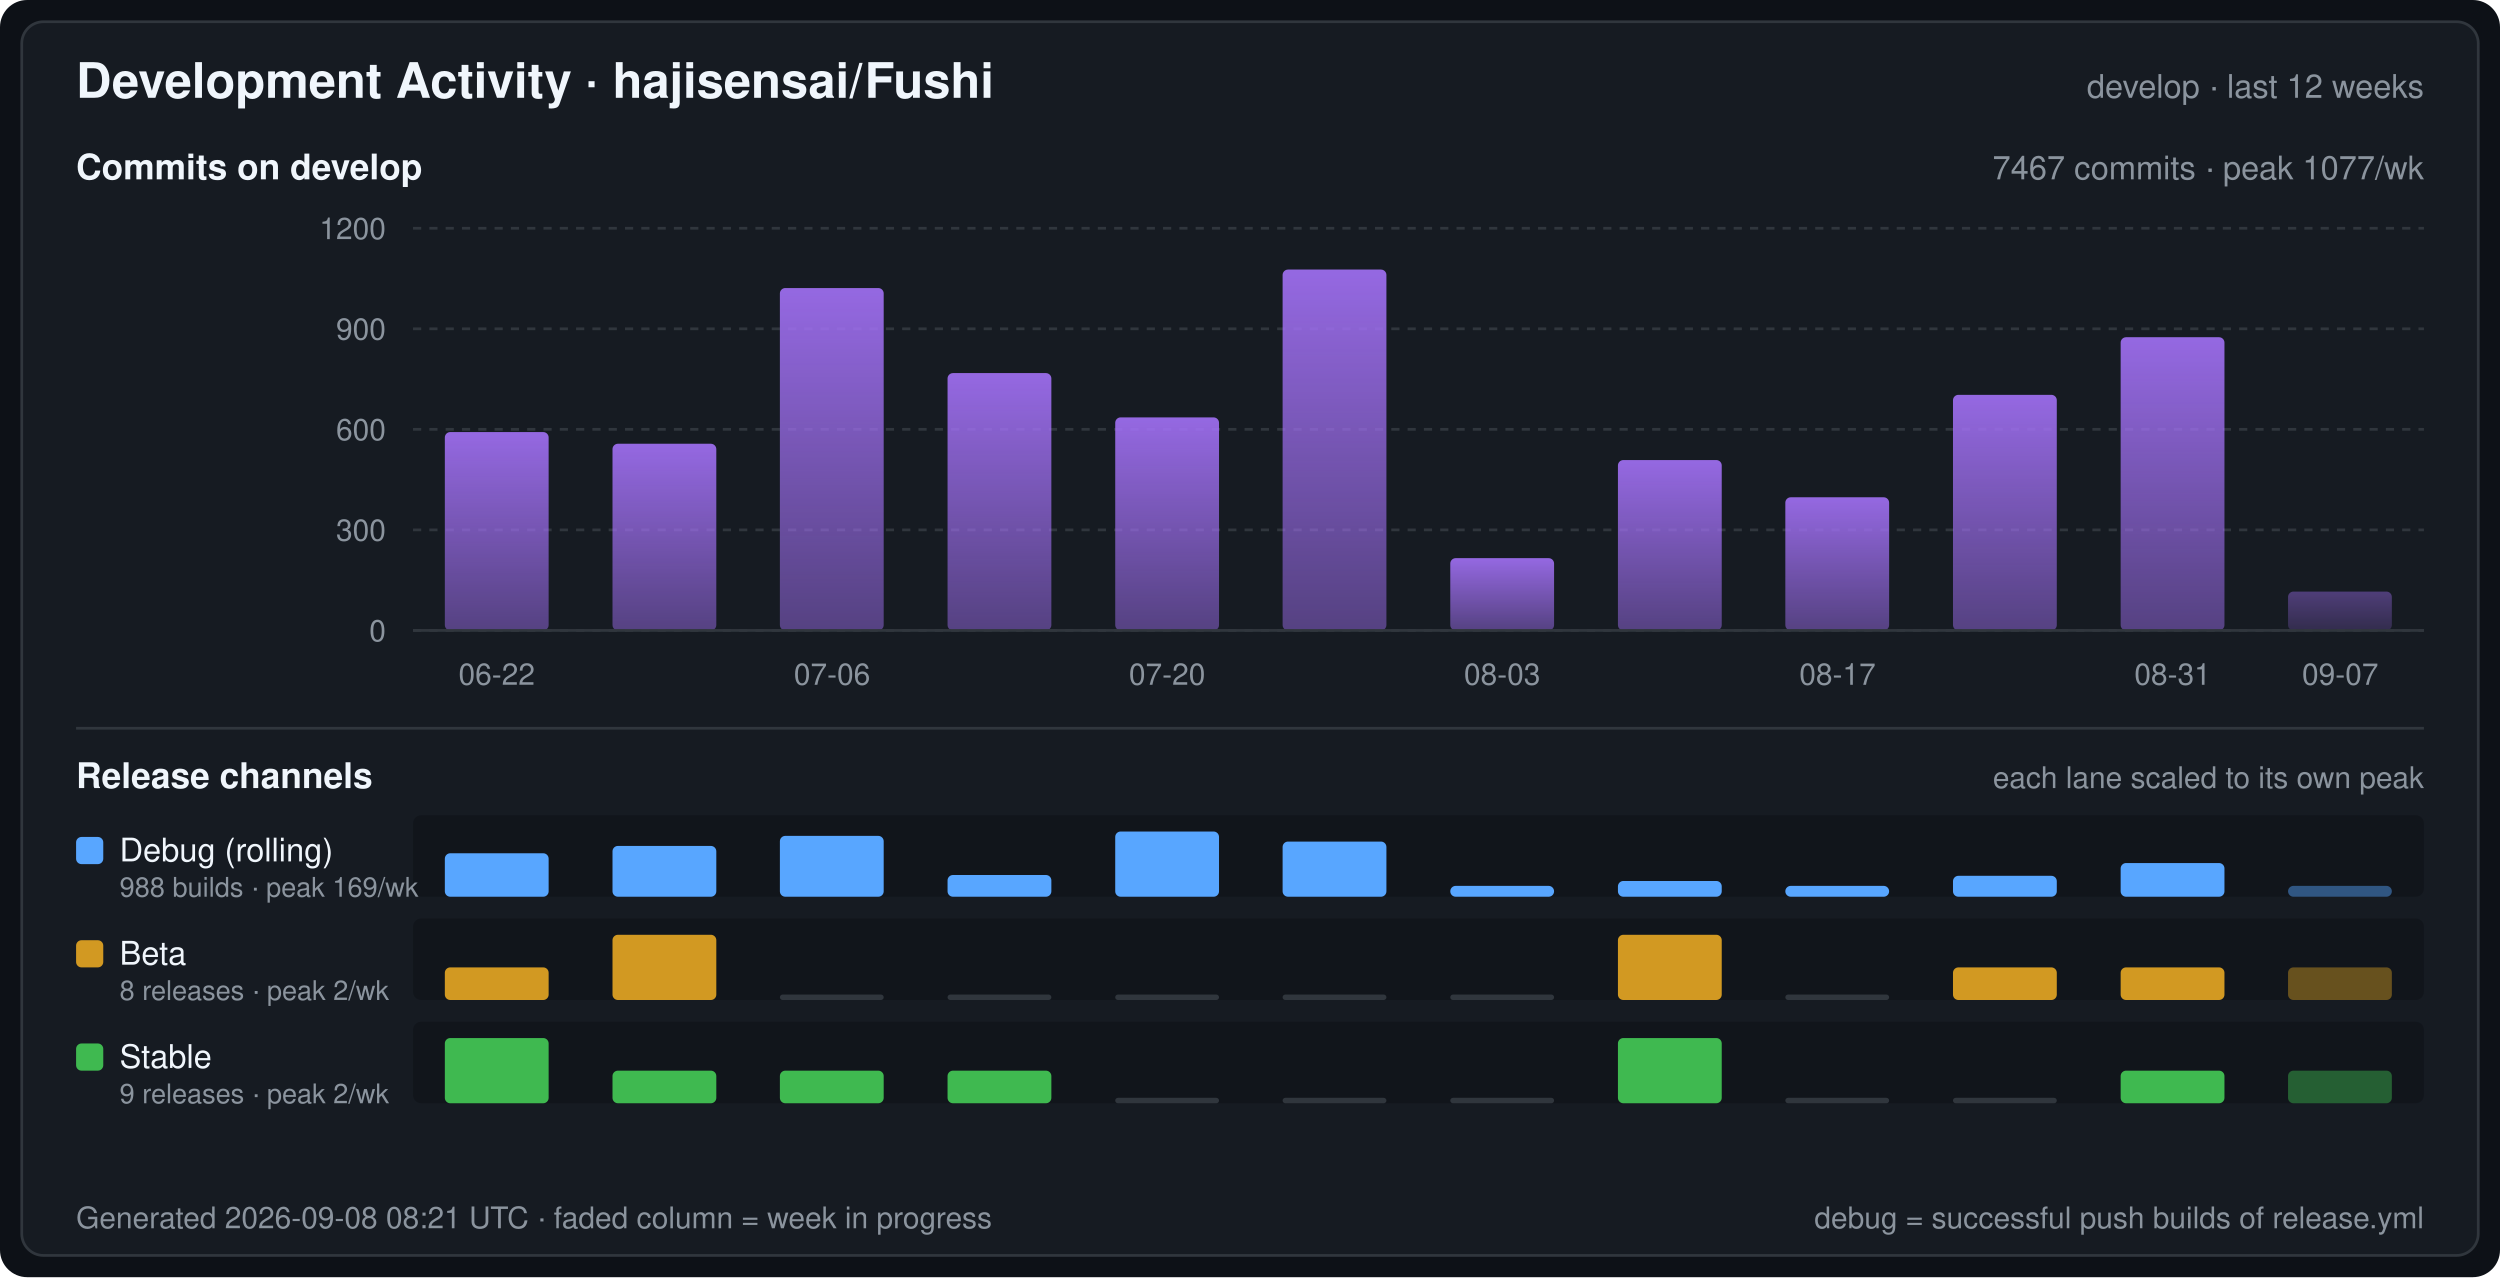
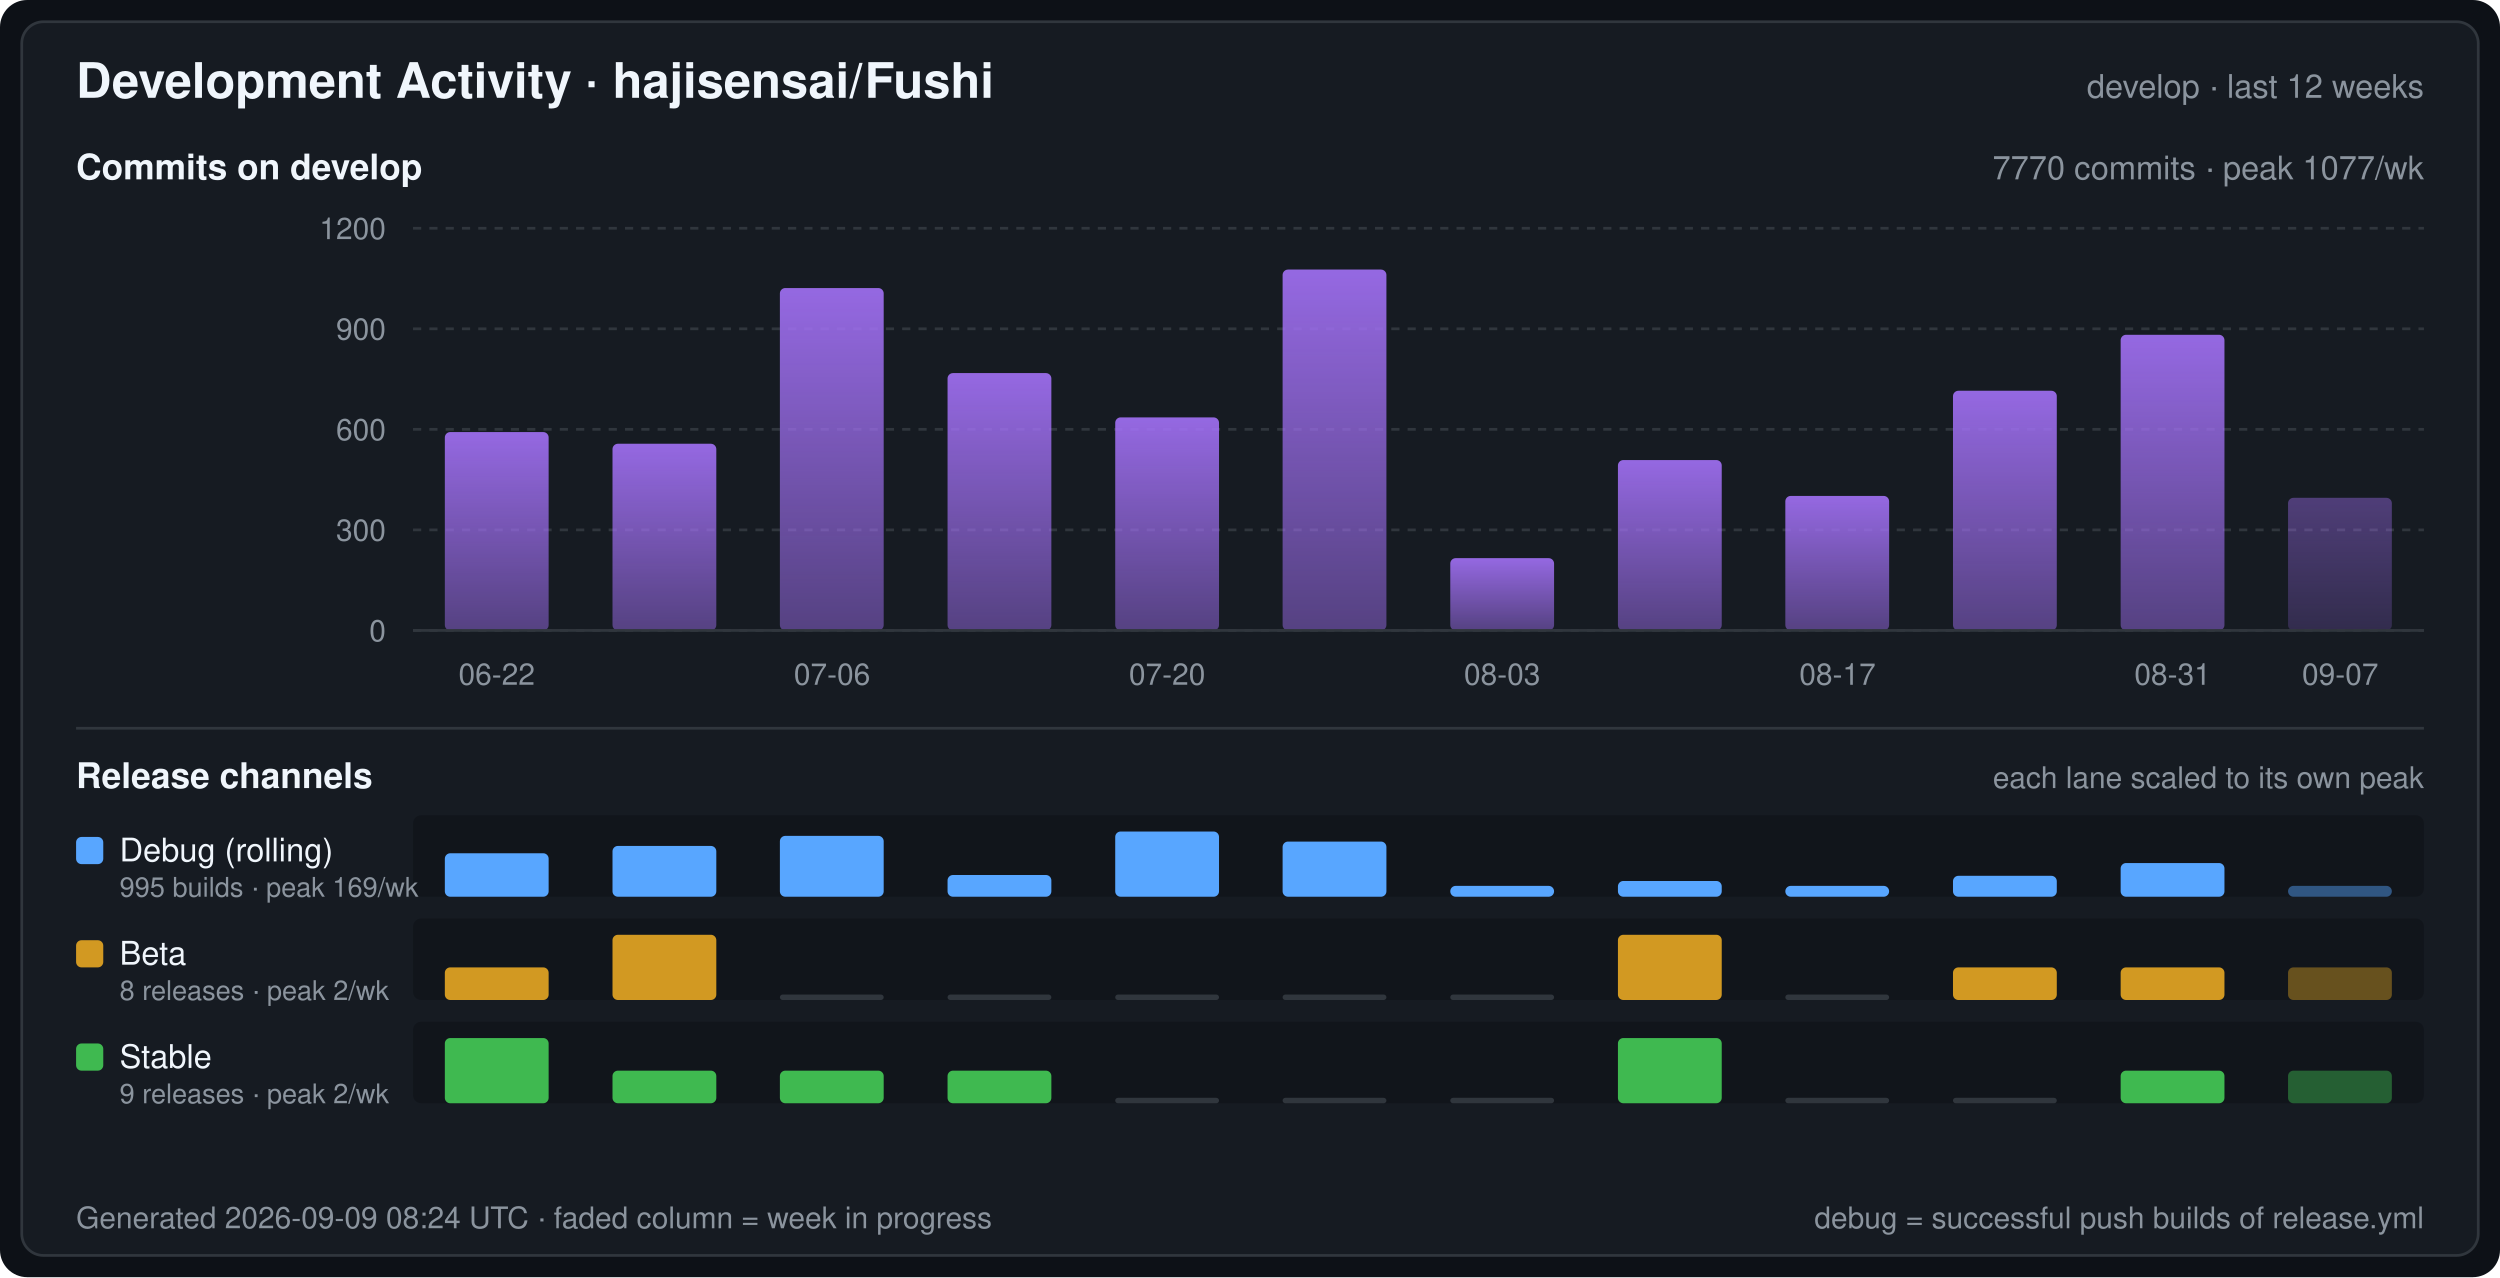
<svg xmlns="http://www.w3.org/2000/svg" width="920" height="470" viewBox="0 0 920 470" font-family="-apple-system,BlinkMacSystemFont,Segoe UI,Helvetica,Arial,sans-serif" role="img" aria-label="Development Activity · hajisensai/Fushi">
  <defs>
    <linearGradient id="commitArea" x1="0" y1="0" x2="0" y2="1">
      <stop offset="0" stop-color="#a371f7" stop-opacity="0.9" />
      <stop offset="1" stop-color="#a371f7" stop-opacity="0.45" />
    </linearGradient>
  </defs>
  <rect width="920" height="470" rx="10" fill="#0d1117" />
  <rect x="8" y="8" width="904" height="454" rx="8" fill="#161b22" stroke="#30363d" stroke-width="1" />
  <text x="28" y="36" fill="#f0f6fc" font-size="18" font-weight="600">Development Activity · hajisensai/Fushi</text>
  <text x="892" y="36" fill="#8b949e" font-size="12" text-anchor="end">develop · last 12 weeks</text>
  <text x="28" y="66" fill="#f0f6fc" font-size="13" font-weight="600">Commits on develop</text>
-   <text x="892" y="66" fill="#8b949e" font-size="12" text-anchor="end">7467 commits · peak 1077/wk</text>
+   <text x="892" y="66" fill="#8b949e" font-size="12" text-anchor="end">7770 commits · peak 1077/wk</text>
  <line x1="152" y1="232.0" x2="892" y2="232.0" stroke="#30363d" stroke-width="1" stroke-dasharray="3 3" />
  <text x="142" y="236.0" fill="#8b949e" font-size="11" text-anchor="end">0</text>
  <line x1="152" y1="195.0" x2="892" y2="195.0" stroke="#30363d" stroke-width="1" stroke-dasharray="3 3" />
  <text x="142" y="199.0" fill="#8b949e" font-size="11" text-anchor="end">300</text>
  <line x1="152" y1="158.0" x2="892" y2="158.0" stroke="#30363d" stroke-width="1" stroke-dasharray="3 3" />
  <text x="142" y="162.0" fill="#8b949e" font-size="11" text-anchor="end">600</text>
  <line x1="152" y1="121.0" x2="892" y2="121.0" stroke="#30363d" stroke-width="1" stroke-dasharray="3 3" />
  <text x="142" y="125.0" fill="#8b949e" font-size="11" text-anchor="end">900</text>
  <line x1="152" y1="84.0" x2="892" y2="84.0" stroke="#30363d" stroke-width="1" stroke-dasharray="3 3" />
  <text x="142" y="88.0" fill="#8b949e" font-size="11" text-anchor="end">1200</text>
  <rect x="163.7" y="159.0" width="38.2" height="73.0" rx="2" fill="url(#commitArea)" />
  <rect x="225.4" y="163.3" width="38.2" height="68.7" rx="2" fill="url(#commitArea)" />
  <rect x="287.0" y="106.0" width="38.2" height="126.0" rx="2" fill="url(#commitArea)" />
  <rect x="348.7" y="137.3" width="38.2" height="94.7" rx="2" fill="url(#commitArea)" />
  <rect x="410.4" y="153.6" width="38.2" height="78.4" rx="2" fill="url(#commitArea)" />
  <rect x="472.0" y="99.2" width="38.2" height="132.8" rx="2" fill="url(#commitArea)" />
  <rect x="533.7" y="205.4" width="38.2" height="26.6" rx="2" fill="url(#commitArea)" />
  <rect x="595.4" y="169.3" width="38.2" height="62.7" rx="2" fill="url(#commitArea)" />
-   <rect x="657.0" y="183.0" width="38.2" height="49.0" rx="2" fill="url(#commitArea)" />
-   <rect x="718.7" y="145.3" width="38.2" height="86.7" rx="2" fill="url(#commitArea)" />
-   <rect x="780.4" y="124.1" width="38.2" height="107.9" rx="2" fill="url(#commitArea)" />
-   <rect x="842.0" y="217.7" width="38.2" height="14.3" rx="2" fill="url(#commitArea)" fill-opacity="0.45" />
+   <rect x="657.0" y="182.5" width="38.2" height="49.5" rx="2" fill="url(#commitArea)" />
+   <rect x="718.7" y="143.8" width="38.2" height="88.2" rx="2" fill="url(#commitArea)" />
+   <rect x="780.4" y="123.2" width="38.2" height="108.8" rx="2" fill="url(#commitArea)" />
+   <rect x="842.0" y="183.2" width="38.2" height="48.8" rx="2" fill="url(#commitArea)" fill-opacity="0.45" />
  <line x1="152" y1="232" x2="892" y2="232" stroke="#30363d" stroke-width="1" />
  <text x="182.8" y="252.0" fill="#8b949e" font-size="11" text-anchor="middle">06-22</text>
  <text x="306.2" y="252.0" fill="#8b949e" font-size="11" text-anchor="middle">07-06</text>
  <text x="429.5" y="252.0" fill="#8b949e" font-size="11" text-anchor="middle">07-20</text>
  <text x="552.8" y="252.0" fill="#8b949e" font-size="11" text-anchor="middle">08-03</text>
  <text x="676.2" y="252.0" fill="#8b949e" font-size="11" text-anchor="middle">08-17</text>
  <text x="799.5" y="252.0" fill="#8b949e" font-size="11" text-anchor="middle">08-31</text>
  <text x="861.2" y="252.0" fill="#8b949e" font-size="11" text-anchor="middle">09-07</text>
  <line x1="28" y1="268" x2="892" y2="268" stroke="#30363d" stroke-width="1" />
  <text x="28" y="290" fill="#f0f6fc" font-size="13" font-weight="600">Release channels</text>
  <text x="892" y="290" fill="#8b949e" font-size="11" text-anchor="end">each lane scaled to its own peak</text>
  <rect x="152" y="300" width="740" height="30" rx="3" fill="#0d1117" fill-opacity="0.55" />
  <rect x="28" y="308" width="10" height="10" rx="2" fill="#58a6ff" />
  <text x="44" y="317" fill="#f0f6fc" font-size="12">Debug (rolling)</text>
-   <text x="44" y="330" fill="#8b949e" font-size="10">988 builds · peak 169/wk</text>
+   <text x="44" y="330" fill="#8b949e" font-size="10">995 builds · peak 169/wk</text>
  <rect x="163.7" y="314.0" width="38.2" height="16.0" rx="2" fill="#58a6ff" />
  <rect x="225.4" y="311.3" width="38.2" height="18.7" rx="2" fill="#58a6ff" />
  <rect x="287.0" y="307.6" width="38.2" height="22.4" rx="2" fill="#58a6ff" />
  <rect x="348.7" y="322.0" width="38.2" height="8.0" rx="2" fill="#58a6ff" />
  <rect x="410.4" y="306.0" width="38.2" height="24.0" rx="2" fill="#58a6ff" />
  <rect x="472.0" y="309.7" width="38.2" height="20.3" rx="2" fill="#58a6ff" />
  <rect x="533.7" y="326.0" width="38.2" height="4.0" rx="2" fill="#58a6ff" />
  <rect x="595.4" y="324.2" width="38.2" height="5.8" rx="2" fill="#58a6ff" />
  <rect x="657.0" y="326.0" width="38.2" height="4.0" rx="2" fill="#58a6ff" />
  <rect x="718.7" y="322.3" width="38.2" height="7.7" rx="2" fill="#58a6ff" />
  <rect x="780.4" y="317.6" width="38.2" height="12.4" rx="2" fill="#58a6ff" />
  <rect x="842.0" y="326.0" width="38.2" height="4.0" rx="2" fill="#58a6ff" fill-opacity="0.45" />
  <rect x="152" y="338" width="740" height="30" rx="3" fill="#0d1117" fill-opacity="0.55" />
  <rect x="28" y="346" width="10" height="10" rx="2" fill="#d29922" />
  <text x="44" y="355" fill="#f0f6fc" font-size="12">Beta</text>
  <text x="44" y="368" fill="#8b949e" font-size="10">8 releases · peak 2/wk</text>
  <rect x="163.7" y="356.0" width="38.2" height="12.0" rx="2" fill="#d29922" />
  <rect x="225.4" y="344.0" width="38.2" height="24.0" rx="2" fill="#d29922" />
  <rect x="287.0" y="366.0" width="38.2" height="2" rx="1" fill="#30363d" />
  <rect x="348.7" y="366.0" width="38.2" height="2" rx="1" fill="#30363d" />
  <rect x="410.4" y="366.0" width="38.2" height="2" rx="1" fill="#30363d" />
  <rect x="472.0" y="366.0" width="38.2" height="2" rx="1" fill="#30363d" />
  <rect x="533.7" y="366.0" width="38.2" height="2" rx="1" fill="#30363d" />
  <rect x="595.4" y="344.0" width="38.2" height="24.0" rx="2" fill="#d29922" />
  <rect x="657.0" y="366.0" width="38.2" height="2" rx="1" fill="#30363d" />
  <rect x="718.7" y="356.0" width="38.2" height="12.0" rx="2" fill="#d29922" />
  <rect x="780.4" y="356.0" width="38.2" height="12.0" rx="2" fill="#d29922" />
  <rect x="842.0" y="356.0" width="38.2" height="12.0" rx="2" fill="#d29922" fill-opacity="0.45" />
  <rect x="152" y="376" width="740" height="30" rx="3" fill="#0d1117" fill-opacity="0.55" />
  <rect x="28" y="384" width="10" height="10" rx="2" fill="#3fb950" />
  <text x="44" y="393" fill="#f0f6fc" font-size="12">Stable</text>
  <text x="44" y="406" fill="#8b949e" font-size="10">9 releases · peak 2/wk</text>
  <rect x="163.7" y="382.0" width="38.2" height="24.0" rx="2" fill="#3fb950" />
  <rect x="225.4" y="394.0" width="38.2" height="12.0" rx="2" fill="#3fb950" />
  <rect x="287.0" y="394.0" width="38.2" height="12.0" rx="2" fill="#3fb950" />
  <rect x="348.7" y="394.0" width="38.2" height="12.0" rx="2" fill="#3fb950" />
  <rect x="410.4" y="404.0" width="38.2" height="2" rx="1" fill="#30363d" />
  <rect x="472.0" y="404.0" width="38.2" height="2" rx="1" fill="#30363d" />
  <rect x="533.7" y="404.0" width="38.2" height="2" rx="1" fill="#30363d" />
  <rect x="595.4" y="382.0" width="38.2" height="24.0" rx="2" fill="#3fb950" />
  <rect x="657.0" y="404.0" width="38.2" height="2" rx="1" fill="#30363d" />
  <rect x="718.7" y="404.0" width="38.2" height="2" rx="1" fill="#30363d" />
  <rect x="780.4" y="394.0" width="38.2" height="12.0" rx="2" fill="#3fb950" />
  <rect x="842.0" y="394.0" width="38.2" height="12.0" rx="2" fill="#3fb950" fill-opacity="0.45" />
-   <text x="28" y="452" fill="#8b949e" font-size="11">Generated 2026-09-08 08:21 UTC · faded column = week in progress</text>
+   <text x="28" y="452" fill="#8b949e" font-size="11">Generated 2026-09-09 08:24 UTC · faded column = week in progress</text>
  <text x="892" y="452" fill="#8b949e" font-size="11" text-anchor="end">debug = successful push builds of release.yml</text>
</svg>
